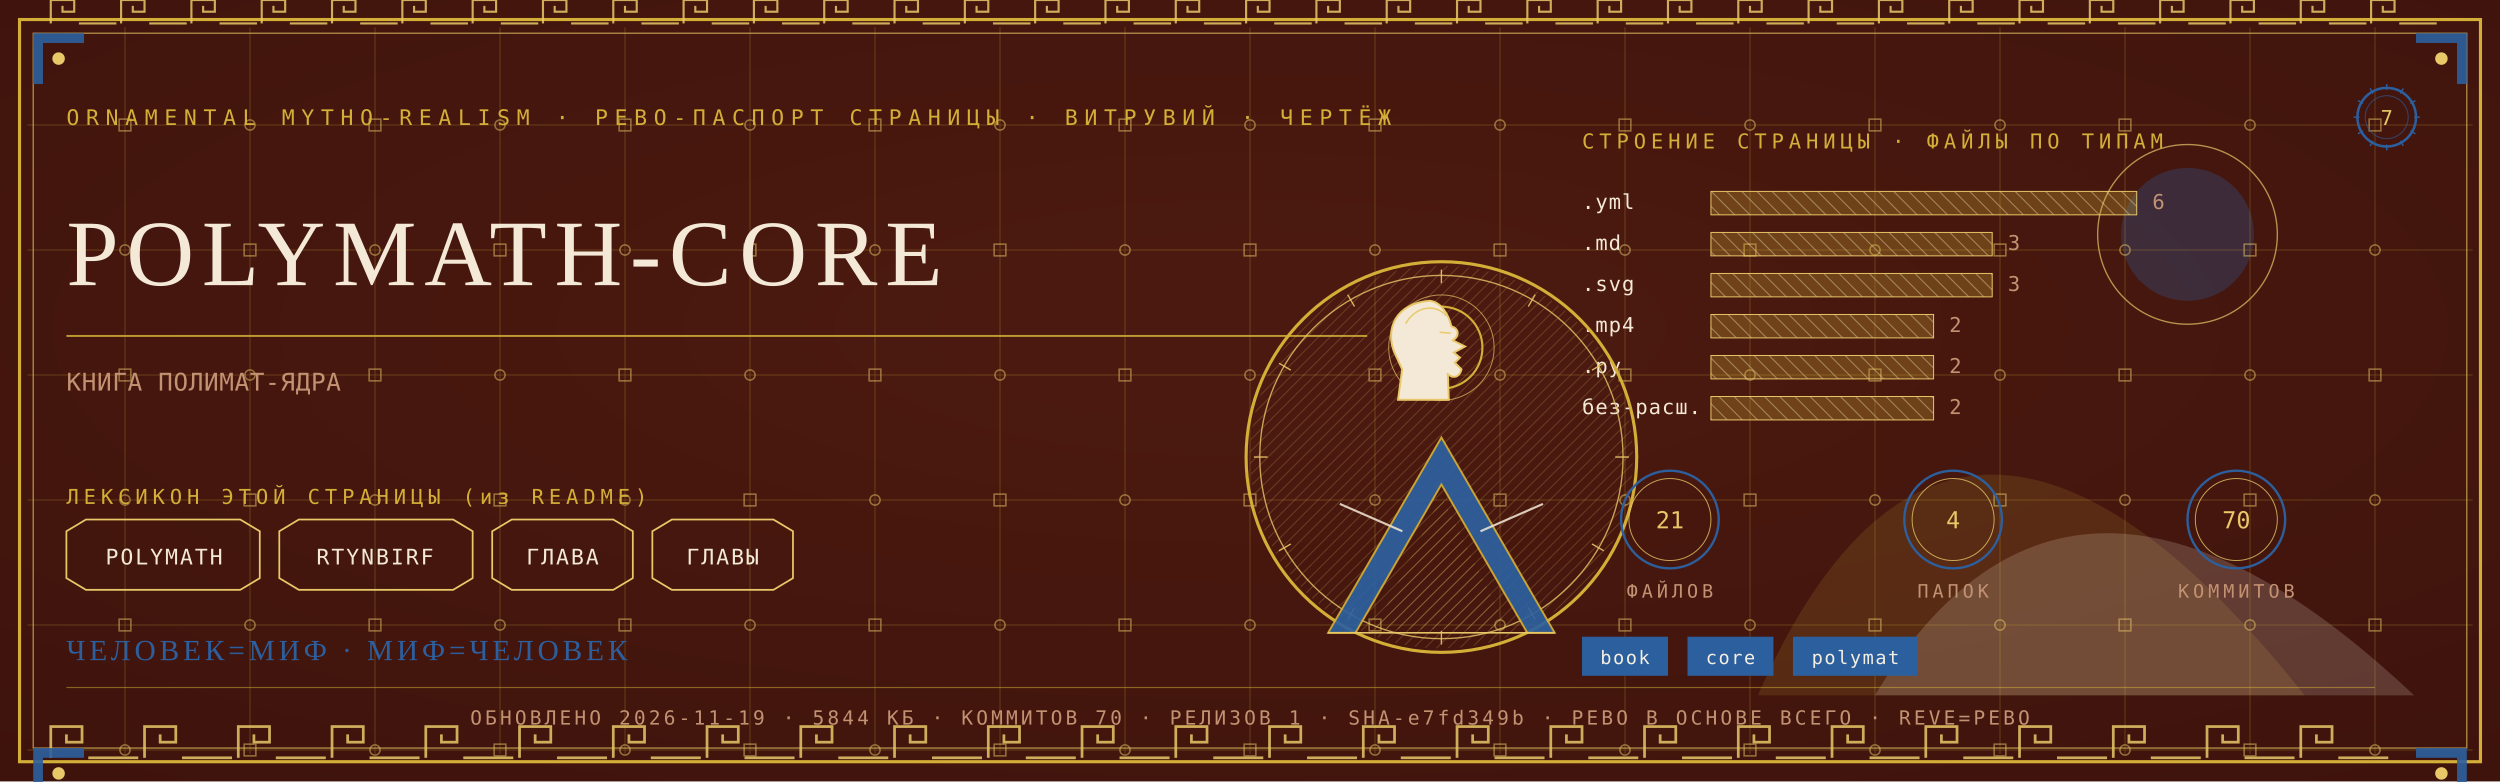
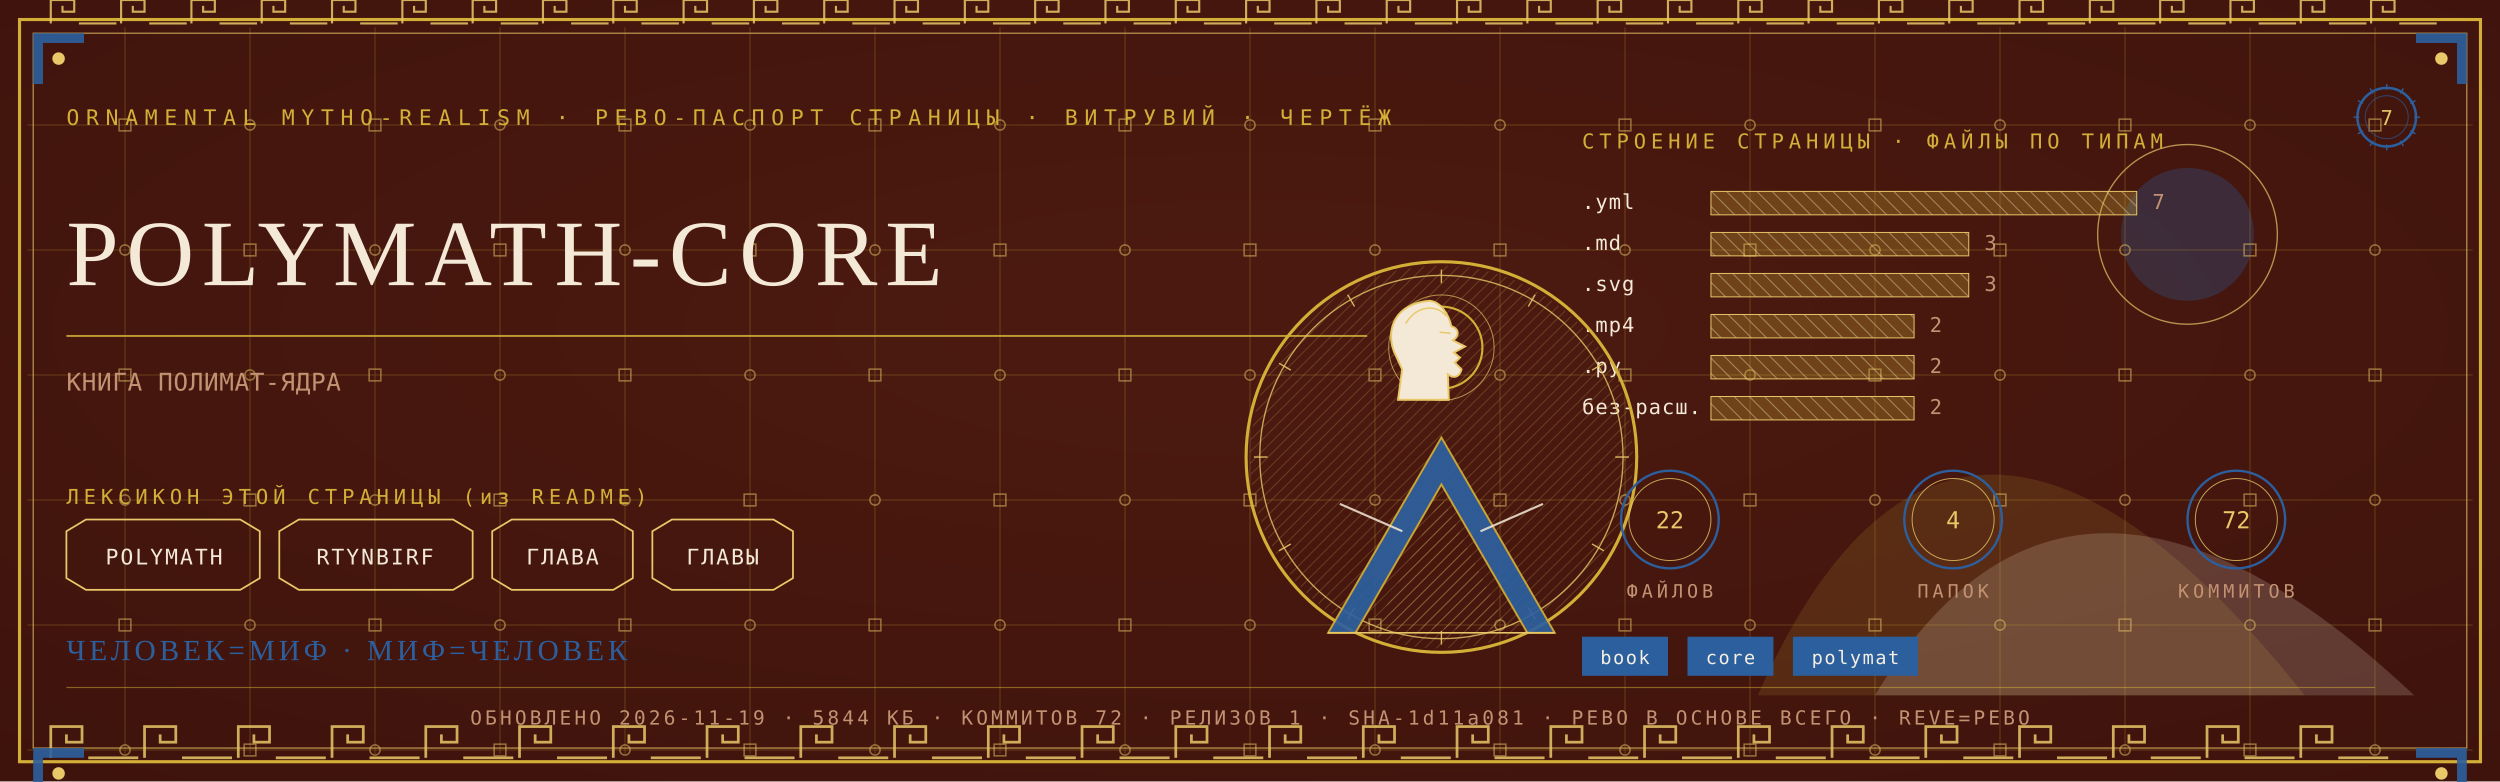
<svg xmlns="http://www.w3.org/2000/svg" viewBox="0 0 1280 400" width="1280" height="400">
  <defs>
    <radialGradient id="rp7" cx="0.5" cy="0.42" r="1.1">
      <stop offset="0" stop-color="#4E1A10" />
      <stop offset="1" stop-color="#38100A" />
    </radialGradient>
    <pattern id="hatchm" width="4.2" height="4.2" patternUnits="userSpaceOnUse" patternTransform="rotate(45)">
      <rect width="4.2" height="4.2" fill="none" />
      <line x1="0" y1="0" x2="0" y2="4.2" stroke="#E8C868" stroke-width="0.5" />
    </pattern>
    <pattern id="hatchv" width="5.5" height="5.5" patternUnits="userSpaceOnUse" patternTransform="rotate(-45)">
      <rect width="5.5" height="5.5" fill="none" />
      <line x1="0" y1="0" x2="0" y2="5.5" stroke="#F4E9D6" stroke-width="0.5" />
    </pattern>
  </defs>
  <rect width="1280" height="400" fill="#38100A" />
  <rect width="1280" height="400" fill="url(#rp7)" opacity="0.94" />
  <path d="M 900 356 Q 1000 130 1180 356 Z" fill="#D4AF37" opacity="0.14" />
  <path d="M 960 356 Q 1060 190 1236 356 Z" fill="#F4E9D6" opacity="0.18" />
  <circle cx="1120" cy="120" r="34" fill="#2C5F9E" opacity="0.30" />
  <circle cx="1120" cy="120" r="46" fill="none" stroke="#E8C868" stroke-width="0.7" opacity="0.7" />
  <g stroke="#D4AF37" stroke-width="0.45" opacity="0.30">
    <line x1="64" y1="14" x2="64" y2="386" />
    <line x1="128" y1="14" x2="128" y2="386" />
    <line x1="192" y1="14" x2="192" y2="386" />
    <line x1="256" y1="14" x2="256" y2="386" />
    <line x1="320" y1="14" x2="320" y2="386" />
    <line x1="384" y1="14" x2="384" y2="386" />
    <line x1="448" y1="14" x2="448" y2="386" />
    <line x1="512" y1="14" x2="512" y2="386" />
    <line x1="576" y1="14" x2="576" y2="386" />
    <line x1="640" y1="14" x2="640" y2="386" />
    <line x1="704" y1="14" x2="704" y2="386" />
    <line x1="768" y1="14" x2="768" y2="386" />
    <line x1="832" y1="14" x2="832" y2="386" />
    <line x1="896" y1="14" x2="896" y2="386" />
    <line x1="960" y1="14" x2="960" y2="386" />
    <line x1="1024" y1="14" x2="1024" y2="386" />
    <line x1="1088" y1="14" x2="1088" y2="386" />
    <line x1="1152" y1="14" x2="1152" y2="386" />
    <line x1="1216" y1="14" x2="1216" y2="386" />
    <line x1="14" y1="64" x2="1266" y2="64" />
    <line x1="14" y1="128" x2="1266" y2="128" />
    <line x1="14" y1="192" x2="1266" y2="192" />
    <line x1="14" y1="256" x2="1266" y2="256" />
    <line x1="14" y1="320" x2="1266" y2="320" />
    <line x1="14" y1="384" x2="1266" y2="384" />
  </g>
  <g fill="none" stroke="#E8C868" stroke-width="0.8" opacity="0.5">
    <rect x="61" y="61" width="6" height="6" />
    <circle cx="64" cy="128" r="2.6" />
    <rect x="61" y="189" width="6" height="6" />
    <circle cx="64" cy="256" r="2.6" />
    <rect x="61" y="317" width="6" height="6" />
    <circle cx="64" cy="384" r="2.6" />
    <circle cx="128" cy="64" r="2.6" />
    <rect x="125" y="125" width="6" height="6" />
    <circle cx="128" cy="192" r="2.6" />
    <rect x="125" y="253" width="6" height="6" />
    <circle cx="128" cy="320" r="2.6" />
    <rect x="125" y="381" width="6" height="6" />
    <rect x="189" y="61" width="6" height="6" />
    <circle cx="192" cy="128" r="2.6" />
    <rect x="189" y="189" width="6" height="6" />
    <circle cx="192" cy="256" r="2.6" />
    <rect x="189" y="317" width="6" height="6" />
    <circle cx="192" cy="384" r="2.6" />
    <circle cx="256" cy="64" r="2.6" />
    <rect x="253" y="125" width="6" height="6" />
    <circle cx="256" cy="192" r="2.6" />
    <rect x="253" y="253" width="6" height="6" />
    <circle cx="256" cy="320" r="2.6" />
    <rect x="253" y="381" width="6" height="6" />
    <rect x="317" y="61" width="6" height="6" />
    <circle cx="320" cy="128" r="2.6" />
    <rect x="317" y="189" width="6" height="6" />
    <circle cx="320" cy="256" r="2.6" />
    <rect x="317" y="317" width="6" height="6" />
    <circle cx="320" cy="384" r="2.6" />
    <circle cx="384" cy="64" r="2.6" />
    <rect x="381" y="125" width="6" height="6" />
    <circle cx="384" cy="192" r="2.6" />
    <rect x="381" y="253" width="6" height="6" />
    <circle cx="384" cy="320" r="2.6" />
    <rect x="381" y="381" width="6" height="6" />
    <rect x="445" y="61" width="6" height="6" />
    <circle cx="448" cy="128" r="2.6" />
    <rect x="445" y="189" width="6" height="6" />
    <circle cx="448" cy="256" r="2.6" />
    <rect x="445" y="317" width="6" height="6" />
    <circle cx="448" cy="384" r="2.6" />
    <circle cx="512" cy="64" r="2.6" />
    <rect x="509" y="125" width="6" height="6" />
    <circle cx="512" cy="192" r="2.6" />
    <rect x="509" y="253" width="6" height="6" />
    <circle cx="512" cy="320" r="2.6" />
    <rect x="509" y="381" width="6" height="6" />
    <rect x="573" y="61" width="6" height="6" />
    <circle cx="576" cy="128" r="2.6" />
    <rect x="573" y="189" width="6" height="6" />
    <circle cx="576" cy="256" r="2.6" />
    <rect x="573" y="317" width="6" height="6" />
    <circle cx="576" cy="384" r="2.6" />
    <circle cx="640" cy="64" r="2.6" />
    <rect x="637" y="125" width="6" height="6" />
    <circle cx="640" cy="192" r="2.6" />
    <rect x="637" y="253" width="6" height="6" />
    <circle cx="640" cy="320" r="2.6" />
    <rect x="637" y="381" width="6" height="6" />
    <rect x="701" y="61" width="6" height="6" />
    <circle cx="704" cy="128" r="2.6" />
    <rect x="701" y="189" width="6" height="6" />
    <circle cx="704" cy="256" r="2.6" />
    <rect x="701" y="317" width="6" height="6" />
    <circle cx="704" cy="384" r="2.6" />
    <circle cx="768" cy="64" r="2.6" />
    <rect x="765" y="125" width="6" height="6" />
    <circle cx="768" cy="192" r="2.6" />
    <rect x="765" y="253" width="6" height="6" />
    <circle cx="768" cy="320" r="2.6" />
    <rect x="765" y="381" width="6" height="6" />
    <rect x="829" y="61" width="6" height="6" />
    <circle cx="832" cy="128" r="2.6" />
    <rect x="829" y="189" width="6" height="6" />
    <circle cx="832" cy="256" r="2.6" />
    <rect x="829" y="317" width="6" height="6" />
    <circle cx="832" cy="384" r="2.6" />
    <circle cx="896" cy="64" r="2.6" />
    <rect x="893" y="125" width="6" height="6" />
    <circle cx="896" cy="192" r="2.6" />
    <rect x="893" y="253" width="6" height="6" />
    <circle cx="896" cy="320" r="2.6" />
    <rect x="893" y="381" width="6" height="6" />
    <rect x="957" y="61" width="6" height="6" />
    <circle cx="960" cy="128" r="2.6" />
    <rect x="957" y="189" width="6" height="6" />
    <circle cx="960" cy="256" r="2.6" />
    <rect x="957" y="317" width="6" height="6" />
    <circle cx="960" cy="384" r="2.6" />
    <circle cx="1024" cy="64" r="2.6" />
    <rect x="1021" y="125" width="6" height="6" />
    <circle cx="1024" cy="192" r="2.6" />
    <rect x="1021" y="253" width="6" height="6" />
    <circle cx="1024" cy="320" r="2.6" />
    <rect x="1021" y="381" width="6" height="6" />
    <rect x="1085" y="61" width="6" height="6" />
    <circle cx="1088" cy="128" r="2.6" />
    <rect x="1085" y="189" width="6" height="6" />
    <circle cx="1088" cy="256" r="2.6" />
    <rect x="1085" y="317" width="6" height="6" />
    <circle cx="1088" cy="384" r="2.6" />
    <circle cx="1152" cy="64" r="2.6" />
    <rect x="1149" y="125" width="6" height="6" />
    <circle cx="1152" cy="192" r="2.6" />
    <rect x="1149" y="253" width="6" height="6" />
    <circle cx="1152" cy="320" r="2.6" />
    <rect x="1149" y="381" width="6" height="6" />
    <rect x="1213" y="61" width="6" height="6" />
    <circle cx="1216" cy="128" r="2.6" />
    <rect x="1213" y="189" width="6" height="6" />
    <circle cx="1216" cy="256" r="2.6" />
    <rect x="1213" y="317" width="6" height="6" />
    <circle cx="1216" cy="384" r="2.6" />
  </g>
  <rect x="10" y="10" width="1260" height="380" fill="none" stroke="#D4AF37" stroke-width="1.6" />
  <rect x="17" y="17" width="1246" height="366" fill="none" stroke="#E8C868" stroke-width="0.6" opacity="0.75" />
  <g fill="none" stroke="#E8C868" stroke-width="1.4" opacity="0.85">
    <path d="M 26 388 L 26 372 L 42 372 L 42 380.0 L 34.0 380.0 L 34.0 376.0" />
    <line x1="45.2" y1="388" x2="70.8" y2="388" />
    <path d="M 74 388 L 74 372 L 90 372 L 90 380.0 L 82.0 380.0 L 82.0 376.0" />
    <line x1="93.2" y1="388" x2="118.8" y2="388" />
    <path d="M 122 388 L 122 372 L 138 372 L 138 380.0 L 130.0 380.0 L 130.0 376.0" />
    <line x1="141.2" y1="388" x2="166.8" y2="388" />
    <path d="M 170 388 L 170 372 L 186 372 L 186 380.0 L 178.0 380.0 L 178.0 376.0" />
    <line x1="189.2" y1="388" x2="214.8" y2="388" />
    <path d="M 218 388 L 218 372 L 234 372 L 234 380.0 L 226.0 380.0 L 226.0 376.0" />
    <line x1="237.2" y1="388" x2="262.8" y2="388" />
    <path d="M 266 388 L 266 372 L 282 372 L 282 380.0 L 274.0 380.0 L 274.0 376.0" />
    <line x1="285.2" y1="388" x2="310.8" y2="388" />
    <path d="M 314 388 L 314 372 L 330 372 L 330 380.0 L 322.0 380.0 L 322.0 376.0" />
    <line x1="333.2" y1="388" x2="358.8" y2="388" />
    <path d="M 362 388 L 362 372 L 378 372 L 378 380.0 L 370.0 380.0 L 370.0 376.0" />
    <line x1="381.2" y1="388" x2="406.8" y2="388" />
    <path d="M 410 388 L 410 372 L 426 372 L 426 380.0 L 418.0 380.0 L 418.0 376.0" />
    <line x1="429.2" y1="388" x2="454.8" y2="388" />
    <path d="M 458 388 L 458 372 L 474 372 L 474 380.0 L 466.0 380.0 L 466.0 376.0" />
    <line x1="477.2" y1="388" x2="502.8" y2="388" />
    <path d="M 506 388 L 506 372 L 522 372 L 522 380.0 L 514.0 380.0 L 514.0 376.0" />
    <line x1="525.2" y1="388" x2="550.8" y2="388" />
    <path d="M 554 388 L 554 372 L 570 372 L 570 380.0 L 562.0 380.0 L 562.0 376.0" />
    <line x1="573.2" y1="388" x2="598.8" y2="388" />
    <path d="M 602 388 L 602 372 L 618 372 L 618 380.0 L 610.0 380.0 L 610.0 376.0" />
    <line x1="621.2" y1="388" x2="646.8" y2="388" />
    <path d="M 650 388 L 650 372 L 666 372 L 666 380.0 L 658.0 380.0 L 658.0 376.0" />
    <line x1="669.2" y1="388" x2="694.8" y2="388" />
    <path d="M 698 388 L 698 372 L 714 372 L 714 380.0 L 706.0 380.0 L 706.0 376.0" />
    <line x1="717.2" y1="388" x2="742.8" y2="388" />
    <path d="M 746 388 L 746 372 L 762 372 L 762 380.0 L 754.0 380.0 L 754.0 376.0" />
    <line x1="765.2" y1="388" x2="790.8" y2="388" />
    <path d="M 794 388 L 794 372 L 810 372 L 810 380.0 L 802.0 380.0 L 802.0 376.0" />
    <line x1="813.2" y1="388" x2="838.8" y2="388" />
    <path d="M 842 388 L 842 372 L 858 372 L 858 380.0 L 850.0 380.0 L 850.0 376.0" />
    <line x1="861.2" y1="388" x2="886.8" y2="388" />
    <path d="M 890 388 L 890 372 L 906 372 L 906 380.0 L 898.0 380.0 L 898.0 376.0" />
    <line x1="909.2" y1="388" x2="934.8" y2="388" />
    <path d="M 938 388 L 938 372 L 954 372 L 954 380.0 L 946.0 380.0 L 946.0 376.0" />
    <line x1="957.2" y1="388" x2="982.8" y2="388" />
    <path d="M 986 388 L 986 372 L 1002 372 L 1002 380.0 L 994.0 380.0 L 994.0 376.0" />
    <line x1="1005.2" y1="388" x2="1030.8" y2="388" />
    <path d="M 1034 388 L 1034 372 L 1050 372 L 1050 380.0 L 1042.0 380.0 L 1042.0 376.0" />
    <line x1="1053.2" y1="388" x2="1078.8" y2="388" />
    <path d="M 1082 388 L 1082 372 L 1098 372 L 1098 380.0 L 1090.0 380.0 L 1090.0 376.0" />
    <line x1="1101.2" y1="388" x2="1126.8" y2="388" />
    <path d="M 1130 388 L 1130 372 L 1146 372 L 1146 380.0 L 1138.0 380.0 L 1138.0 376.0" />
    <line x1="1149.2" y1="388" x2="1174.8" y2="388" />
    <path d="M 1178 388 L 1178 372 L 1194 372 L 1194 380.0 L 1186.0 380.0 L 1186.0 376.0" />
    <line x1="1197.2" y1="388" x2="1222.8" y2="388" />
  </g>
  <g fill="none" stroke="#E8C868" stroke-width="1.1" opacity="0.85">
    <path d="M 26 12 L 26 0 L 38 0 L 38 6.0 L 32.0 6.0 L 32.0 3.0" />
    <line x1="40.4" y1="12" x2="59.6" y2="12" />
    <path d="M 62 12 L 62 0 L 74 0 L 74 6.0 L 68.0 6.0 L 68.0 3.0" />
    <line x1="76.4" y1="12" x2="95.6" y2="12" />
    <path d="M 98 12 L 98 0 L 110 0 L 110 6.0 L 104.0 6.0 L 104.0 3.0" />
    <line x1="112.4" y1="12" x2="131.6" y2="12" />
    <path d="M 134 12 L 134 0 L 146 0 L 146 6.0 L 140.0 6.0 L 140.0 3.0" />
    <line x1="148.4" y1="12" x2="167.6" y2="12" />
    <path d="M 170 12 L 170 0 L 182 0 L 182 6.0 L 176.0 6.0 L 176.0 3.0" />
    <line x1="184.4" y1="12" x2="203.6" y2="12" />
    <path d="M 206 12 L 206 0 L 218 0 L 218 6.0 L 212.0 6.0 L 212.0 3.0" />
    <line x1="220.4" y1="12" x2="239.6" y2="12" />
    <path d="M 242 12 L 242 0 L 254 0 L 254 6.0 L 248.0 6.0 L 248.0 3.0" />
    <line x1="256.4" y1="12" x2="275.6" y2="12" />
    <path d="M 278 12 L 278 0 L 290 0 L 290 6.0 L 284.0 6.0 L 284.0 3.0" />
    <line x1="292.4" y1="12" x2="311.6" y2="12" />
    <path d="M 314 12 L 314 0 L 326 0 L 326 6.0 L 320.0 6.0 L 320.0 3.0" />
    <line x1="328.4" y1="12" x2="347.6" y2="12" />
    <path d="M 350 12 L 350 0 L 362 0 L 362 6.0 L 356.0 6.0 L 356.0 3.0" />
    <line x1="364.4" y1="12" x2="383.6" y2="12" />
    <path d="M 386 12 L 386 0 L 398 0 L 398 6.0 L 392.0 6.0 L 392.0 3.0" />
    <line x1="400.4" y1="12" x2="419.6" y2="12" />
    <path d="M 422 12 L 422 0 L 434 0 L 434 6.0 L 428.0 6.0 L 428.0 3.0" />
    <line x1="436.4" y1="12" x2="455.6" y2="12" />
    <path d="M 458 12 L 458 0 L 470 0 L 470 6.0 L 464.0 6.0 L 464.0 3.0" />
    <line x1="472.4" y1="12" x2="491.6" y2="12" />
    <path d="M 494 12 L 494 0 L 506 0 L 506 6.0 L 500.0 6.0 L 500.0 3.0" />
    <line x1="508.4" y1="12" x2="527.6" y2="12" />
    <path d="M 530 12 L 530 0 L 542 0 L 542 6.0 L 536.0 6.0 L 536.0 3.0" />
    <line x1="544.4" y1="12" x2="563.6" y2="12" />
    <path d="M 566 12 L 566 0 L 578 0 L 578 6.0 L 572.0 6.0 L 572.0 3.0" />
    <line x1="580.4" y1="12" x2="599.6" y2="12" />
    <path d="M 602 12 L 602 0 L 614 0 L 614 6.0 L 608.0 6.0 L 608.0 3.0" />
    <line x1="616.4" y1="12" x2="635.6" y2="12" />
    <path d="M 638 12 L 638 0 L 650 0 L 650 6.0 L 644.0 6.0 L 644.0 3.0" />
    <line x1="652.4" y1="12" x2="671.6" y2="12" />
    <path d="M 674 12 L 674 0 L 686 0 L 686 6.0 L 680.0 6.0 L 680.0 3.0" />
    <line x1="688.4" y1="12" x2="707.6" y2="12" />
    <path d="M 710 12 L 710 0 L 722 0 L 722 6.0 L 716.0 6.0 L 716.0 3.0" />
    <line x1="724.4" y1="12" x2="743.6" y2="12" />
    <path d="M 746 12 L 746 0 L 758 0 L 758 6.0 L 752.0 6.0 L 752.0 3.0" />
    <line x1="760.4" y1="12" x2="779.6" y2="12" />
    <path d="M 782 12 L 782 0 L 794 0 L 794 6.0 L 788.0 6.0 L 788.0 3.0" />
    <line x1="796.4" y1="12" x2="815.6" y2="12" />
    <path d="M 818 12 L 818 0 L 830 0 L 830 6.0 L 824.0 6.0 L 824.0 3.0" />
    <line x1="832.4" y1="12" x2="851.6" y2="12" />
    <path d="M 854 12 L 854 0 L 866 0 L 866 6.0 L 860.0 6.0 L 860.0 3.0" />
    <line x1="868.4" y1="12" x2="887.6" y2="12" />
    <path d="M 890 12 L 890 0 L 902 0 L 902 6.0 L 896.0 6.0 L 896.0 3.0" />
    <line x1="904.4" y1="12" x2="923.6" y2="12" />
    <path d="M 926 12 L 926 0 L 938 0 L 938 6.0 L 932.0 6.0 L 932.0 3.0" />
    <line x1="940.4" y1="12" x2="959.6" y2="12" />
    <path d="M 962 12 L 962 0 L 974 0 L 974 6.0 L 968.0 6.0 L 968.0 3.0" />
    <line x1="976.4" y1="12" x2="995.6" y2="12" />
    <path d="M 998 12 L 998 0 L 1010 0 L 1010 6.0 L 1004.0 6.0 L 1004.0 3.0" />
    <line x1="1012.4" y1="12" x2="1031.6" y2="12" />
    <path d="M 1034 12 L 1034 0 L 1046 0 L 1046 6.0 L 1040.0 6.0 L 1040.0 3.0" />
    <line x1="1048.4" y1="12" x2="1067.6" y2="12" />
    <path d="M 1070 12 L 1070 0 L 1082 0 L 1082 6.0 L 1076.0 6.0 L 1076.0 3.0" />
    <line x1="1084.4" y1="12" x2="1103.6" y2="12" />
    <path d="M 1106 12 L 1106 0 L 1118 0 L 1118 6.0 L 1112.0 6.0 L 1112.0 3.0" />
    <line x1="1120.4" y1="12" x2="1139.6" y2="12" />
    <path d="M 1142 12 L 1142 0 L 1154 0 L 1154 6.0 L 1148.0 6.0 L 1148.0 3.0" />
    <line x1="1156.4" y1="12" x2="1175.6" y2="12" />
    <path d="M 1178 12 L 1178 0 L 1190 0 L 1190 6.0 L 1184.0 6.0 L 1184.0 3.0" />
    <line x1="1192.4" y1="12" x2="1211.6" y2="12" />
    <path d="M 1214 12 L 1214 0 L 1226 0 L 1226 6.0 L 1220.0 6.0 L 1220.0 3.0" />
    <line x1="1228.4" y1="12" x2="1247.6" y2="12" />
  </g>
  <g transform="translate(17,17) scale(1,1)">
    <path d="M 0 0 L 26 0 L 26 5 L 5 5 L 5 26 L 0 26 Z" fill="#2C5F9E" opacity="0.9" />
    <circle cx="13" cy="13" r="3.2" fill="#E8C868" />
  </g>
  <g transform="translate(1263,17) scale(-1,1)">
    <path d="M 0 0 L 26 0 L 26 5 L 5 5 L 5 26 L 0 26 Z" fill="#2C5F9E" opacity="0.9" />
    <circle cx="13" cy="13" r="3.2" fill="#E8C868" />
  </g>
  <g transform="translate(17,383) scale(1,1)">
    <path d="M 0 0 L 26 0 L 26 5 L 5 5 L 5 26 L 0 26 Z" fill="#2C5F9E" opacity="0.9" />
    <circle cx="13" cy="13" r="3.2" fill="#E8C868" />
  </g>
  <g transform="translate(1263,383) scale(-1,1)">
    <path d="M 0 0 L 26 0 L 26 5 L 5 5 L 5 26 L 0 26 Z" fill="#2C5F9E" opacity="0.9" />
    <circle cx="13" cy="13" r="3.2" fill="#E8C868" />
  </g>
  <text x="34" y="64" font-family="'Cascadia Mono', ui-monospace, Consolas, monospace" font-size="11" fill="#D4AF37" letter-spacing="3.4">ORNAMENTAL MYTHO-REALISM · РЕВО-ПАСПОРТ СТРАНИЦЫ · ВИТРУВИЙ · ЧЕРТЁЖ</text>
  <g transform="translate(1222,60)">
    <circle r="15" fill="none" stroke="#2C5F9E" stroke-width="1.3" />
    <circle r="11" fill="none" stroke="#2C5F9E" stroke-width="0.55" opacity="0.6" />
    <text y="4" text-anchor="middle" font-family="'Cascadia Mono', ui-monospace, Consolas, monospace" font-size="10.5" fill="#E8C868">7</text>
    <g stroke="#2C5F9E" stroke-width="0.7">
      <line x1="0" y1="-17" x2="0" y2="-14" transform="rotate(0)" />
      <line x1="0" y1="-17" x2="0" y2="-14" transform="rotate(30)" />
      <line x1="0" y1="-17" x2="0" y2="-14" transform="rotate(60)" />
      <line x1="0" y1="-17" x2="0" y2="-14" transform="rotate(90)" />
      <line x1="0" y1="-17" x2="0" y2="-14" transform="rotate(120)" />
      <line x1="0" y1="-17" x2="0" y2="-14" transform="rotate(150)" />
      <line x1="0" y1="-17" x2="0" y2="-14" transform="rotate(180)" />
      <line x1="0" y1="-17" x2="0" y2="-14" transform="rotate(210)" />
      <line x1="0" y1="-17" x2="0" y2="-14" transform="rotate(240)" />
      <line x1="0" y1="-17" x2="0" y2="-14" transform="rotate(270)" />
      <line x1="0" y1="-17" x2="0" y2="-14" transform="rotate(300)" />
      <line x1="0" y1="-17" x2="0" y2="-14" transform="rotate(330)" />
    </g>
  </g>
  <text x="34" y="146" font-family="Georgia, 'Times New Roman', serif" font-size="48.0" fill="#F4E9D6" letter-spacing="4">POLYMATH-CORE</text>
  <line x1="34" y1="172" x2="700" y2="172" stroke="#D4AF37" stroke-width="1" opacity="0.85" />
  <text x="34" y="200" font-family="'Cascadia Mono', ui-monospace, Consolas, monospace" font-size="12.5" fill="#C39272" letter-spacing="0.3">КНИГА ПОЛИМАТ-ЯДРА</text>
  <text x="34" y="258" font-family="'Cascadia Mono', ui-monospace, Consolas, monospace" font-size="10.5" fill="#D4AF37" letter-spacing="2.5">ЛЕКСИКОН ЭТОЙ СТРАНИЦЫ (из README)</text>
  <path d="M 34 272 L 44 266 L 123 266 L 133 272 L 133 296 L 123 302 L 44 302 L 34 296 Z" fill="none" stroke="#E8C868" stroke-width="0.9" />
  <text x="84" y="289" text-anchor="middle" font-family="'Cascadia Mono', ui-monospace, Consolas, monospace" font-size="11" fill="#F4E9D6" letter-spacing="1">POLYMATH</text>
  <path d="M 143 272 L 153 266 L 232 266 L 242 272 L 242 296 L 232 302 L 153 302 L 143 296 Z" fill="none" stroke="#E8C868" stroke-width="0.9" />
  <text x="192" y="289" text-anchor="middle" font-family="'Cascadia Mono', ui-monospace, Consolas, monospace" font-size="11" fill="#F4E9D6" letter-spacing="1">RTYNBIRF</text>
  <path d="M 252 272 L 262 266 L 314 266 L 324 272 L 324 296 L 314 302 L 262 302 L 252 296 Z" fill="none" stroke="#E8C868" stroke-width="0.9" />
  <text x="288" y="289" text-anchor="middle" font-family="'Cascadia Mono', ui-monospace, Consolas, monospace" font-size="11" fill="#F4E9D6" letter-spacing="1">ГЛАВА</text>
  <path d="M 334 272 L 344 266 L 396 266 L 406 272 L 406 296 L 396 302 L 344 302 L 334 296 Z" fill="none" stroke="#E8C868" stroke-width="0.9" />
  <text x="370" y="289" text-anchor="middle" font-family="'Cascadia Mono', ui-monospace, Consolas, monospace" font-size="11" fill="#F4E9D6" letter-spacing="1">ГЛАВЫ</text>
  <text x="810" y="76" font-family="'Cascadia Mono', ui-monospace, Consolas, monospace" font-size="10.5" fill="#D4AF37" letter-spacing="2.5">СТРОЕНИЕ СТРАНИЦЫ · ФАЙЛЫ ПО ТИПАМ</text>
  <text x="810" y="107" font-family="'Cascadia Mono', ui-monospace, Consolas, monospace" font-size="10.5" fill="#F4E9D6" letter-spacing="0.5">.yml</text>
  <rect x="876" y="98" width="218" height="12" fill="url(#hatchv)" opacity="0.9" />
  <rect x="876" y="98" width="218" height="12" fill="#D4AF37" opacity="0.28" />
  <rect x="876" y="98" width="218" height="12" fill="none" stroke="#E8C868" stroke-width="0.5" />
-   <text x="1102" y="107" font-family="'Cascadia Mono', ui-monospace, Consolas, monospace" font-size="10.5" fill="#C39272">6</text>
+   <text x="1102" y="107" font-family="'Cascadia Mono', ui-monospace, Consolas, monospace" font-size="10.5" fill="#C39272">7</text>
  <text x="810" y="128" font-family="'Cascadia Mono', ui-monospace, Consolas, monospace" font-size="10.5" fill="#F4E9D6" letter-spacing="0.5">.md</text>
-   <rect x="876" y="119" width="144" height="12" fill="url(#hatchv)" opacity="0.9" />
-   <rect x="876" y="119" width="144" height="12" fill="#D4AF37" opacity="0.28" />
-   <rect x="876" y="119" width="144" height="12" fill="none" stroke="#E8C868" stroke-width="0.5" />
-   <text x="1028" y="128" font-family="'Cascadia Mono', ui-monospace, Consolas, monospace" font-size="10.5" fill="#C39272">3</text>
+   <rect x="876" y="119" width="132" height="12" fill="url(#hatchv)" opacity="0.9" />
+   <rect x="876" y="119" width="132" height="12" fill="#D4AF37" opacity="0.28" />
+   <rect x="876" y="119" width="132" height="12" fill="none" stroke="#E8C868" stroke-width="0.5" />
+   <text x="1016" y="128" font-family="'Cascadia Mono', ui-monospace, Consolas, monospace" font-size="10.5" fill="#C39272">3</text>
  <text x="810" y="149" font-family="'Cascadia Mono', ui-monospace, Consolas, monospace" font-size="10.5" fill="#F4E9D6" letter-spacing="0.5">.svg</text>
-   <rect x="876" y="140" width="144" height="12" fill="url(#hatchv)" opacity="0.9" />
-   <rect x="876" y="140" width="144" height="12" fill="#D4AF37" opacity="0.28" />
-   <rect x="876" y="140" width="144" height="12" fill="none" stroke="#E8C868" stroke-width="0.5" />
-   <text x="1028" y="149" font-family="'Cascadia Mono', ui-monospace, Consolas, monospace" font-size="10.5" fill="#C39272">3</text>
+   <rect x="876" y="140" width="132" height="12" fill="url(#hatchv)" opacity="0.9" />
+   <rect x="876" y="140" width="132" height="12" fill="#D4AF37" opacity="0.28" />
+   <rect x="876" y="140" width="132" height="12" fill="none" stroke="#E8C868" stroke-width="0.5" />
+   <text x="1016" y="149" font-family="'Cascadia Mono', ui-monospace, Consolas, monospace" font-size="10.5" fill="#C39272">3</text>
  <text x="810" y="170" font-family="'Cascadia Mono', ui-monospace, Consolas, monospace" font-size="10.5" fill="#F4E9D6" letter-spacing="0.5">.mp4</text>
-   <rect x="876" y="161" width="114" height="12" fill="url(#hatchv)" opacity="0.9" />
-   <rect x="876" y="161" width="114" height="12" fill="#D4AF37" opacity="0.28" />
-   <rect x="876" y="161" width="114" height="12" fill="none" stroke="#E8C868" stroke-width="0.5" />
-   <text x="998" y="170" font-family="'Cascadia Mono', ui-monospace, Consolas, monospace" font-size="10.5" fill="#C39272">2</text>
+   <rect x="876" y="161" width="104" height="12" fill="url(#hatchv)" opacity="0.9" />
+   <rect x="876" y="161" width="104" height="12" fill="#D4AF37" opacity="0.28" />
+   <rect x="876" y="161" width="104" height="12" fill="none" stroke="#E8C868" stroke-width="0.5" />
+   <text x="988" y="170" font-family="'Cascadia Mono', ui-monospace, Consolas, monospace" font-size="10.5" fill="#C39272">2</text>
  <text x="810" y="191" font-family="'Cascadia Mono', ui-monospace, Consolas, monospace" font-size="10.5" fill="#F4E9D6" letter-spacing="0.5">.py</text>
-   <rect x="876" y="182" width="114" height="12" fill="url(#hatchv)" opacity="0.9" />
-   <rect x="876" y="182" width="114" height="12" fill="#D4AF37" opacity="0.28" />
-   <rect x="876" y="182" width="114" height="12" fill="none" stroke="#E8C868" stroke-width="0.5" />
-   <text x="998" y="191" font-family="'Cascadia Mono', ui-monospace, Consolas, monospace" font-size="10.5" fill="#C39272">2</text>
+   <rect x="876" y="182" width="104" height="12" fill="url(#hatchv)" opacity="0.9" />
+   <rect x="876" y="182" width="104" height="12" fill="#D4AF37" opacity="0.28" />
+   <rect x="876" y="182" width="104" height="12" fill="none" stroke="#E8C868" stroke-width="0.5" />
+   <text x="988" y="191" font-family="'Cascadia Mono', ui-monospace, Consolas, monospace" font-size="10.5" fill="#C39272">2</text>
  <text x="810" y="212" font-family="'Cascadia Mono', ui-monospace, Consolas, monospace" font-size="10.5" fill="#F4E9D6" letter-spacing="0.5">без-расш.</text>
-   <rect x="876" y="203" width="114" height="12" fill="url(#hatchv)" opacity="0.9" />
-   <rect x="876" y="203" width="114" height="12" fill="#D4AF37" opacity="0.28" />
-   <rect x="876" y="203" width="114" height="12" fill="none" stroke="#E8C868" stroke-width="0.5" />
-   <text x="998" y="212" font-family="'Cascadia Mono', ui-monospace, Consolas, monospace" font-size="10.5" fill="#C39272">2</text>
+   <rect x="876" y="203" width="104" height="12" fill="url(#hatchv)" opacity="0.9" />
+   <rect x="876" y="203" width="104" height="12" fill="#D4AF37" opacity="0.28" />
+   <rect x="876" y="203" width="104" height="12" fill="none" stroke="#E8C868" stroke-width="0.5" />
+   <text x="988" y="212" font-family="'Cascadia Mono', ui-monospace, Consolas, monospace" font-size="10.5" fill="#C39272">2</text>
  <g transform="translate(738,234)">
    <circle r="100" fill="none" stroke="#D4AF37" stroke-width="1.6" />
    <circle r="93" fill="none" stroke="#E8C868" stroke-width="0.7" opacity="0.8" />
    <circle r="98" fill="url(#hatchm)" opacity="0.4" />
    <g stroke="#E8C868" stroke-width="0.7" opacity="0.9">
      <line x1="0" y1="-96" x2="0" y2="-89" transform="rotate(0)" />
      <line x1="0" y1="-96" x2="0" y2="-89" transform="rotate(30)" />
      <line x1="0" y1="-96" x2="0" y2="-89" transform="rotate(60)" />
      <line x1="0" y1="-96" x2="0" y2="-89" transform="rotate(90)" />
      <line x1="0" y1="-96" x2="0" y2="-89" transform="rotate(120)" />
      <line x1="0" y1="-96" x2="0" y2="-89" transform="rotate(150)" />
      <line x1="0" y1="-96" x2="0" y2="-89" transform="rotate(180)" />
      <line x1="0" y1="-96" x2="0" y2="-89" transform="rotate(210)" />
      <line x1="0" y1="-96" x2="0" y2="-89" transform="rotate(240)" />
      <line x1="0" y1="-96" x2="0" y2="-89" transform="rotate(270)" />
      <line x1="0" y1="-96" x2="0" y2="-89" transform="rotate(300)" />
      <line x1="0" y1="-96" x2="0" y2="-89" transform="rotate(330)" />
    </g>
    <circle cy="-56" r="21" fill="none" stroke="#D4AF37" stroke-width="1.1" />
    <circle cy="-56" r="27" fill="none" stroke="#E8C868" stroke-width="0.5" opacity="0.7" />
    <path d="M -6.0 -80.0 C -23.5 -78.7 -28.7 -65.7 -24.3 -54.0 L -20.1 -44.9 L -22.2 -29.3 L 3.8 -29.3 L 3.3 -42.3 C 6.9 -39.7 9.5 -41.5 10.3 -44.9 L 6.9 -48.3 L 9.5 -50.9 L 6.4 -53.5 L 12.1 -56.6 L 5.9 -59.7 C 9.5 -62.3 9.0 -65.7 5.1 -67.0 C 3.8 -72.7 -0.1 -79.5 -6.0 -80.0 Z" fill="#F4E9D6" stroke="#E8C868" stroke-width="1.0" />
    <g fill="none" stroke="#E8C868" stroke-width="0.8" opacity="0.95">
      <path d="M -18.3 -68.3 C -13.1 -77.4 -2.7 -78.7 2.5 -72.2" />
      <path d="M -0.9 -63.9 L 4.8 -63.4" />
    </g>
    <path d="M -58.0 90.0 L 0 -10.0 L 58.0 90.0 L 44.0 90.0 L 0 14.0 L -44.0 90.0 Z" fill="#2C5F9E" opacity="0.92" stroke="#D4AF37" stroke-width="1.0" />
    <path d="M -34.0 88.0 L 0 20.0 L 34.0 88.0" fill="url(#hatchm)" opacity="0.5" stroke="none" />
    <path d="M -58.0 90.0 L 58.0 90.0" fill="none" stroke="#E8C868" stroke-width="0.8" />
    <path d="M -52.0 24.0 L -20.0 38.0" fill="none" stroke="#F4E9D6" stroke-width="1.1" opacity="0.85" />
    <path d="M 52.0 24.0 L 20.0 38.0" fill="none" stroke="#F4E9D6" stroke-width="1.1" opacity="0.85" />
  </g>
  <g transform="translate(855,266)">
    <circle r="25" fill="none" stroke="#2C5F9E" stroke-width="1.2" />
    <circle r="21" fill="none" stroke="#E8C868" stroke-width="0.5" opacity="0.8" />
-     <text y="4.5" text-anchor="middle" font-family="'Cascadia Mono', ui-monospace, Consolas, monospace" font-size="12" fill="#E8C868">21</text>
+     <text y="4.5" text-anchor="middle" font-family="'Cascadia Mono', ui-monospace, Consolas, monospace" font-size="12" fill="#E8C868">22</text>
    <text y="40" text-anchor="middle" font-family="'Cascadia Mono', ui-monospace, Consolas, monospace" font-size="9.5" fill="#C39272" letter-spacing="2">ФАЙЛОВ</text>
  </g>
  <g transform="translate(1000,266)">
    <circle r="25" fill="none" stroke="#2C5F9E" stroke-width="1.2" />
    <circle r="21" fill="none" stroke="#E8C868" stroke-width="0.5" opacity="0.8" />
    <text y="4.5" text-anchor="middle" font-family="'Cascadia Mono', ui-monospace, Consolas, monospace" font-size="12" fill="#E8C868">4</text>
    <text y="40" text-anchor="middle" font-family="'Cascadia Mono', ui-monospace, Consolas, monospace" font-size="9.5" fill="#C39272" letter-spacing="2">ПАПОК</text>
  </g>
  <g transform="translate(1145,266)">
    <circle r="25" fill="none" stroke="#2C5F9E" stroke-width="1.2" />
    <circle r="21" fill="none" stroke="#E8C868" stroke-width="0.5" opacity="0.8" />
-     <text y="4.5" text-anchor="middle" font-family="'Cascadia Mono', ui-monospace, Consolas, monospace" font-size="12" fill="#E8C868">70</text>
+     <text y="4.5" text-anchor="middle" font-family="'Cascadia Mono', ui-monospace, Consolas, monospace" font-size="12" fill="#E8C868">72</text>
    <text y="40" text-anchor="middle" font-family="'Cascadia Mono', ui-monospace, Consolas, monospace" font-size="9.5" fill="#C39272" letter-spacing="2">КОММИТОВ</text>
  </g>
  <rect x="810" y="326" rx="0" width="44" height="20" fill="#2C5F9E" />
  <text x="832" y="340" text-anchor="middle" font-family="'Cascadia Mono', ui-monospace, Consolas, monospace" font-size="9.5" fill="#F5EFE2" letter-spacing="0.8">book</text>
  <rect x="864" y="326" rx="0" width="44" height="20" fill="#2C5F9E" />
  <text x="886" y="340" text-anchor="middle" font-family="'Cascadia Mono', ui-monospace, Consolas, monospace" font-size="9.5" fill="#F5EFE2" letter-spacing="0.8">core</text>
  <rect x="918" y="326" rx="0" width="64" height="20" fill="#2C5F9E" />
  <text x="950" y="340" text-anchor="middle" font-family="'Cascadia Mono', ui-monospace, Consolas, monospace" font-size="9.5" fill="#F5EFE2" letter-spacing="0.8">polymat</text>
  <text x="34" y="338" font-family="Georgia, 'Times New Roman', serif" font-size="15" fill="#2C5F9E" letter-spacing="2">ЧЕЛОВЕК=МИФ · МИФ=ЧЕЛОВЕК</text>
  <line x1="34" y1="352" x2="1216" y2="352" stroke="#D4AF37" stroke-width="0.6" opacity="0.5" />
-   <text x="640" y="371" text-anchor="middle" font-family="'Cascadia Mono', ui-monospace, Consolas, monospace" font-size="10" fill="#C39272" letter-spacing="1.6">ОБНОВЛЕНО 2026-11-19 · 5844 КБ · КОММИТОВ 70 · РЕЛИЗОВ 1 · SHA-e7fd349b · РЕВО В ОСНОВЕ ВСЕГО · REVE=РЕВО</text>
+   <text x="640" y="371" text-anchor="middle" font-family="'Cascadia Mono', ui-monospace, Consolas, monospace" font-size="10" fill="#C39272" letter-spacing="1.6">ОБНОВЛЕНО 2026-11-19 · 5844 КБ · КОММИТОВ 72 · РЕЛИЗОВ 1 · SHA-1d11a081 · РЕВО В ОСНОВЕ ВСЕГО · REVE=РЕВО</text>
</svg>
